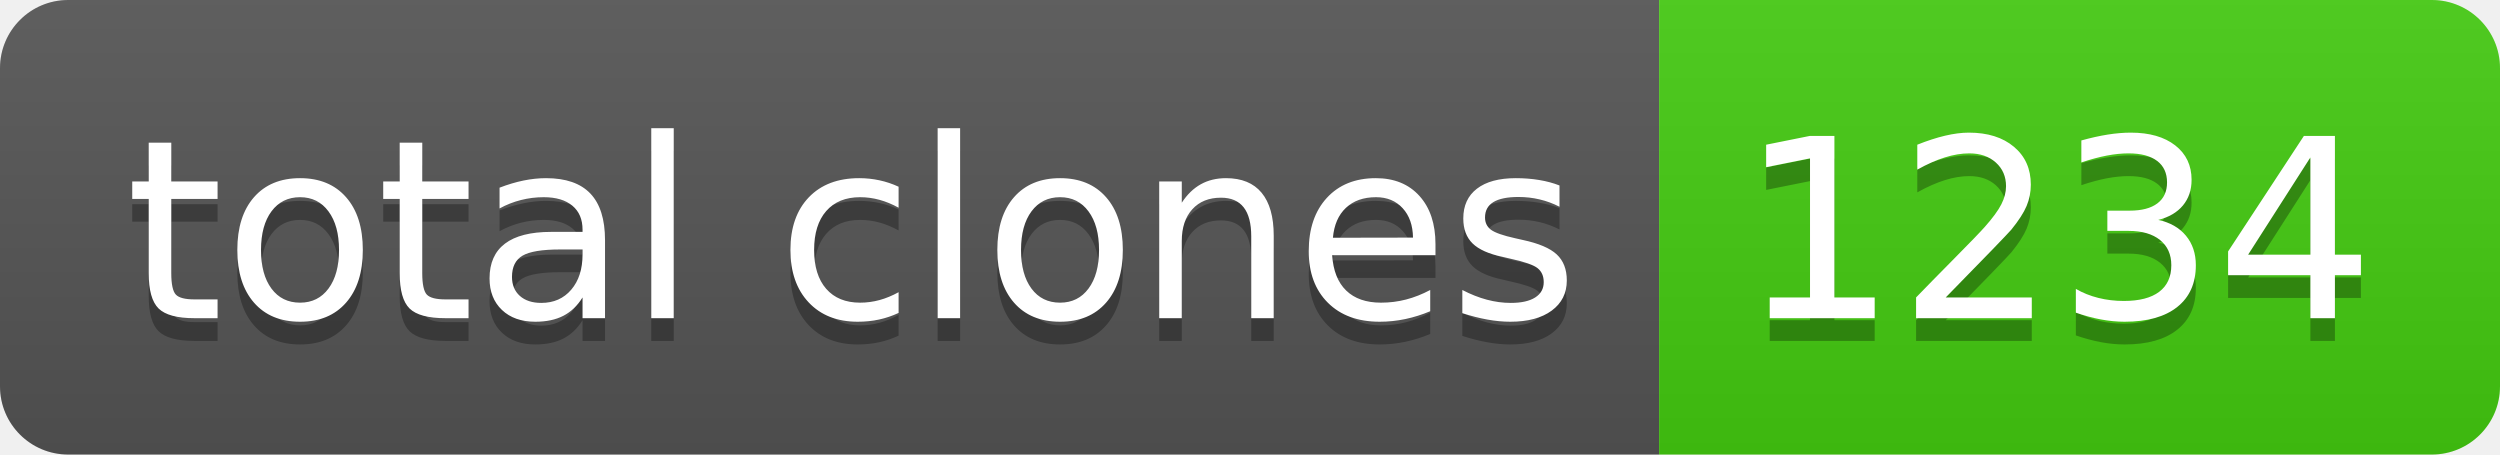
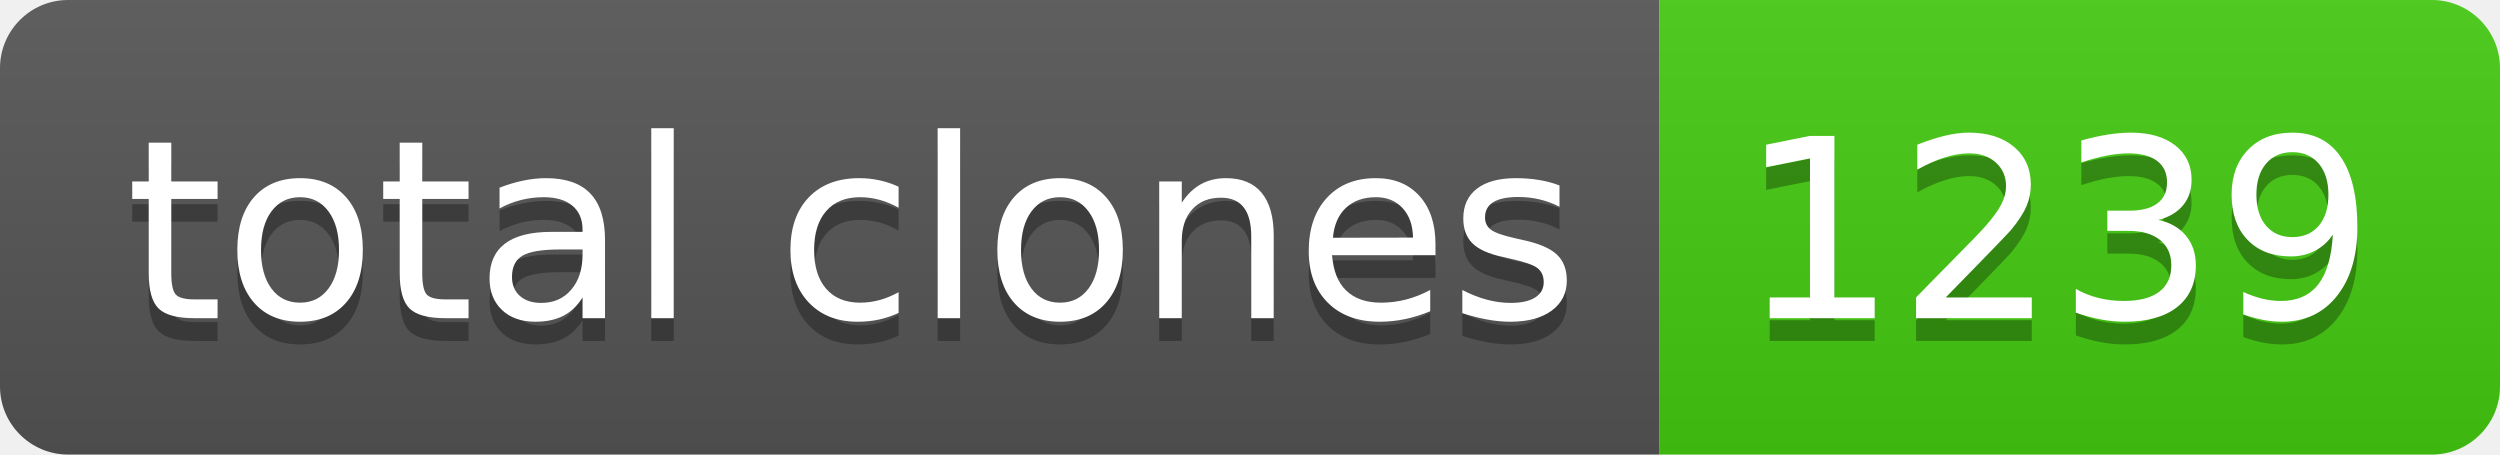
- <svg xmlns="http://www.w3.org/2000/svg" width="110" height="20" role="img" aria-label="total clones: 1234">
+ <svg xmlns="http://www.w3.org/2000/svg" width="110" height="20" role="img" aria-label="total clones: 1239">
  <linearGradient id="s" x2="0" y2="100%">
    <stop offset="0" stop-color="#bbb" stop-opacity=".1" />
    <stop offset="1" stop-opacity=".1" />
  </linearGradient>
  <clipPath id="r">
    <rect width="110" height="20" rx="3" fill="#fff" />
  </clipPath>
  <g clip-path="url(#r)">
    <rect width="73" height="20" fill="#555" />
    <rect x="73" width="37" height="20" fill="#4c1" />
    <rect width="110" height="20" fill="url(#s)" />
  </g>
  <g fill="#fff" text-anchor="middle" font-family="Verdana,Geneva,DejaVu Sans,sans-serif" text-rendering="geometricPrecision" font-size="110">
    <text aria-hidden="true" x="375" y="150" fill="#010101" fill-opacity=".3" transform="scale(.1)" textLength="630">total clones</text>
    <text x="375" y="140" transform="scale(.1)" fill="#fff" textLength="630">total clones</text>
-     <text aria-hidden="true" x="905" y="150" fill="#010101" fill-opacity=".3" transform="scale(.1)" textLength="270">1234</text>
-     <text x="905" y="140" transform="scale(.1)" fill="#fff" textLength="270">1234</text>
+     <text aria-hidden="true" x="905" y="150" fill="#010101" fill-opacity=".3" transform="scale(.1)" textLength="270">1239</text>
+     <text x="905" y="140" transform="scale(.1)" fill="#fff" textLength="270">1239</text>
  </g>
</svg>
